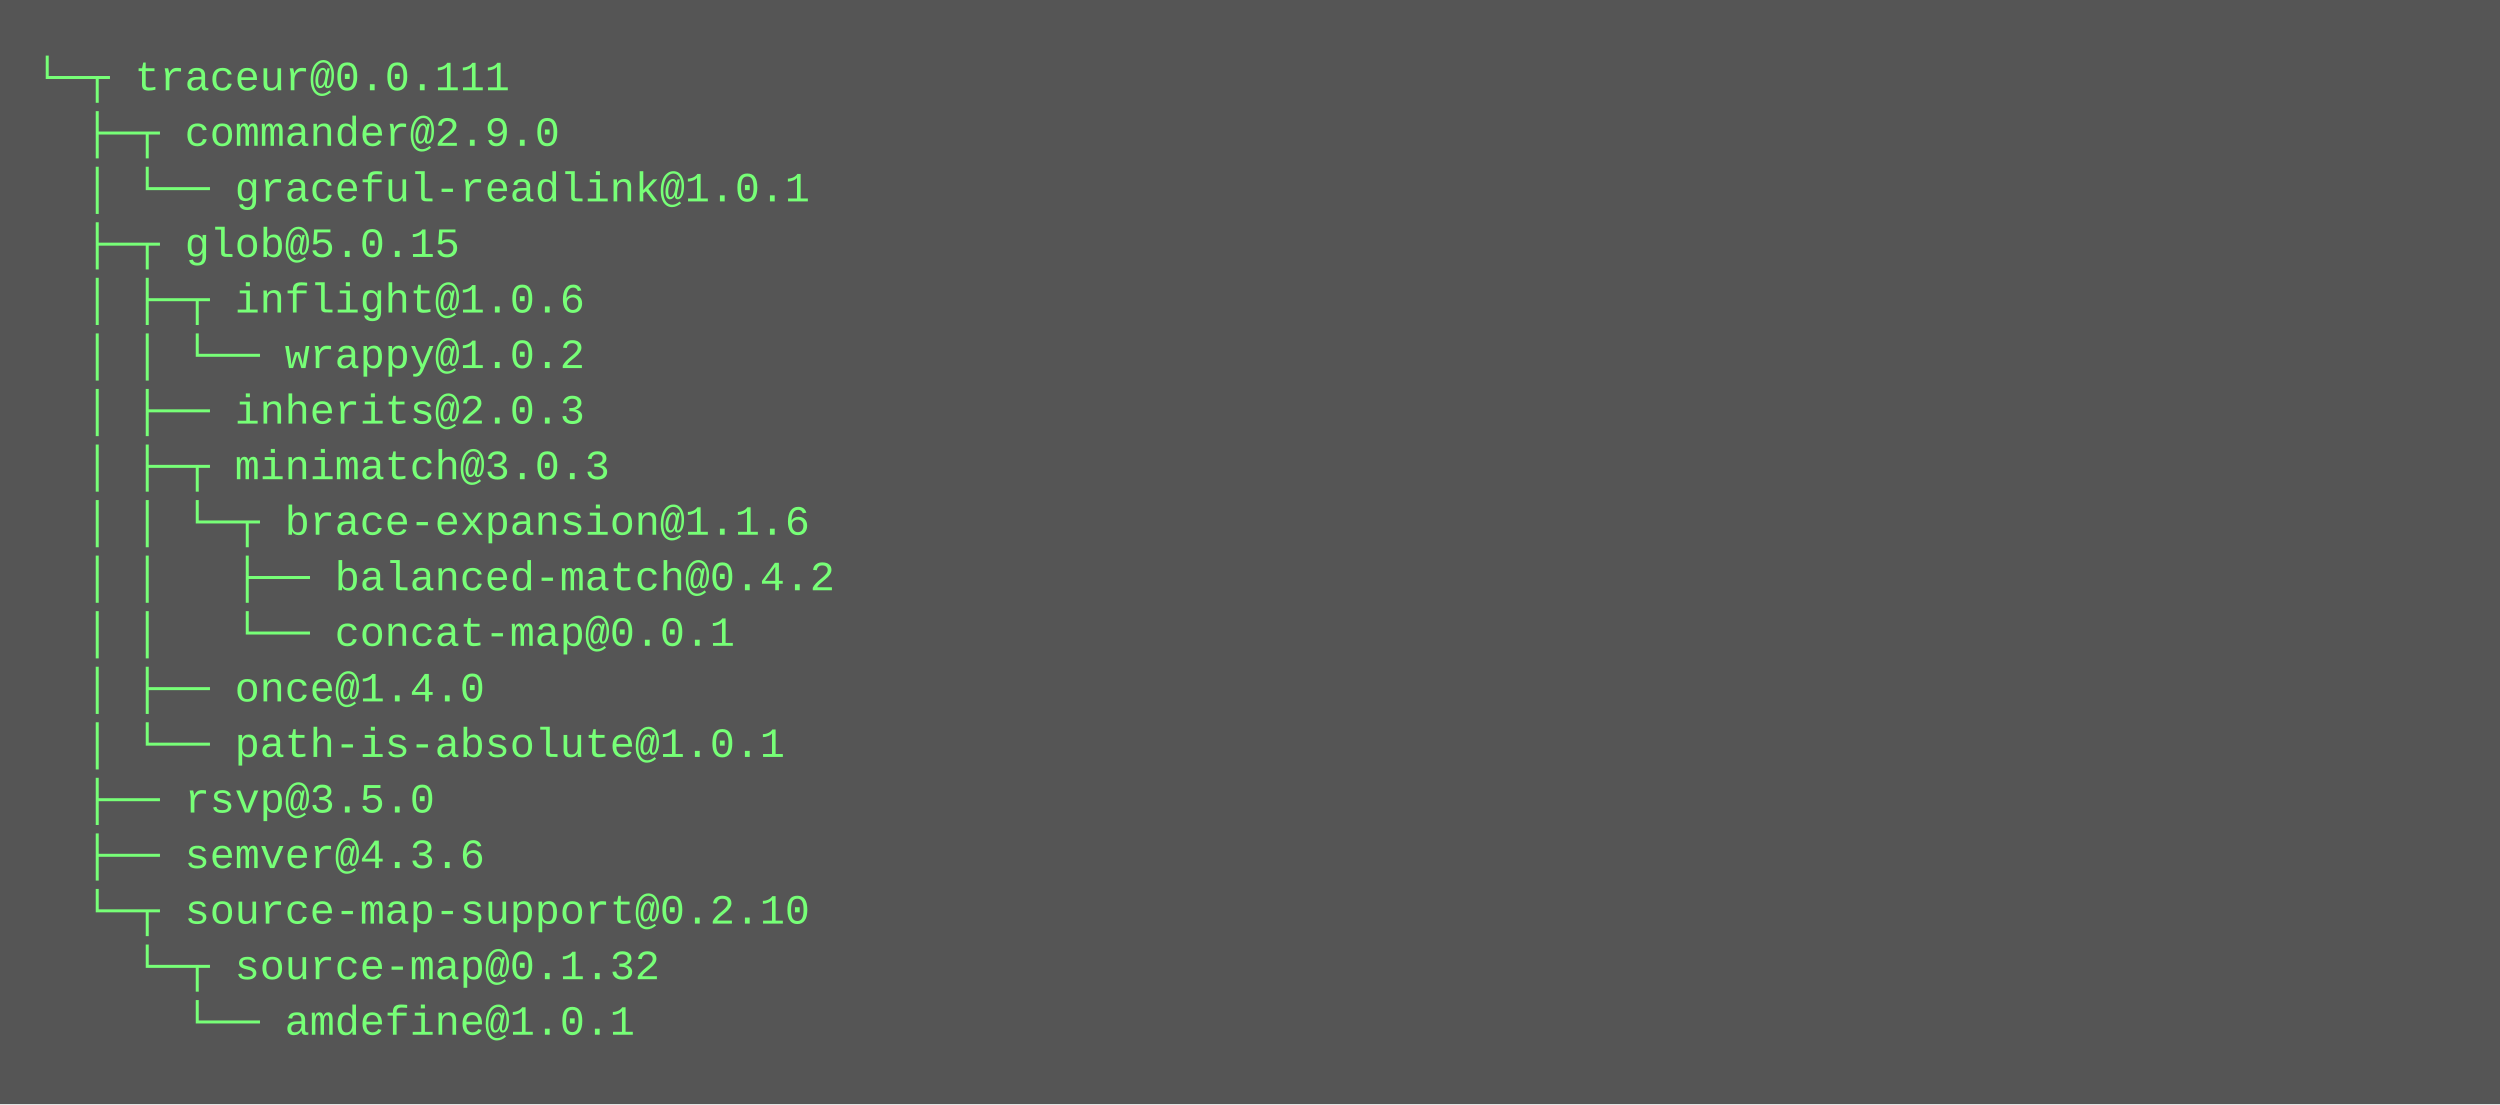
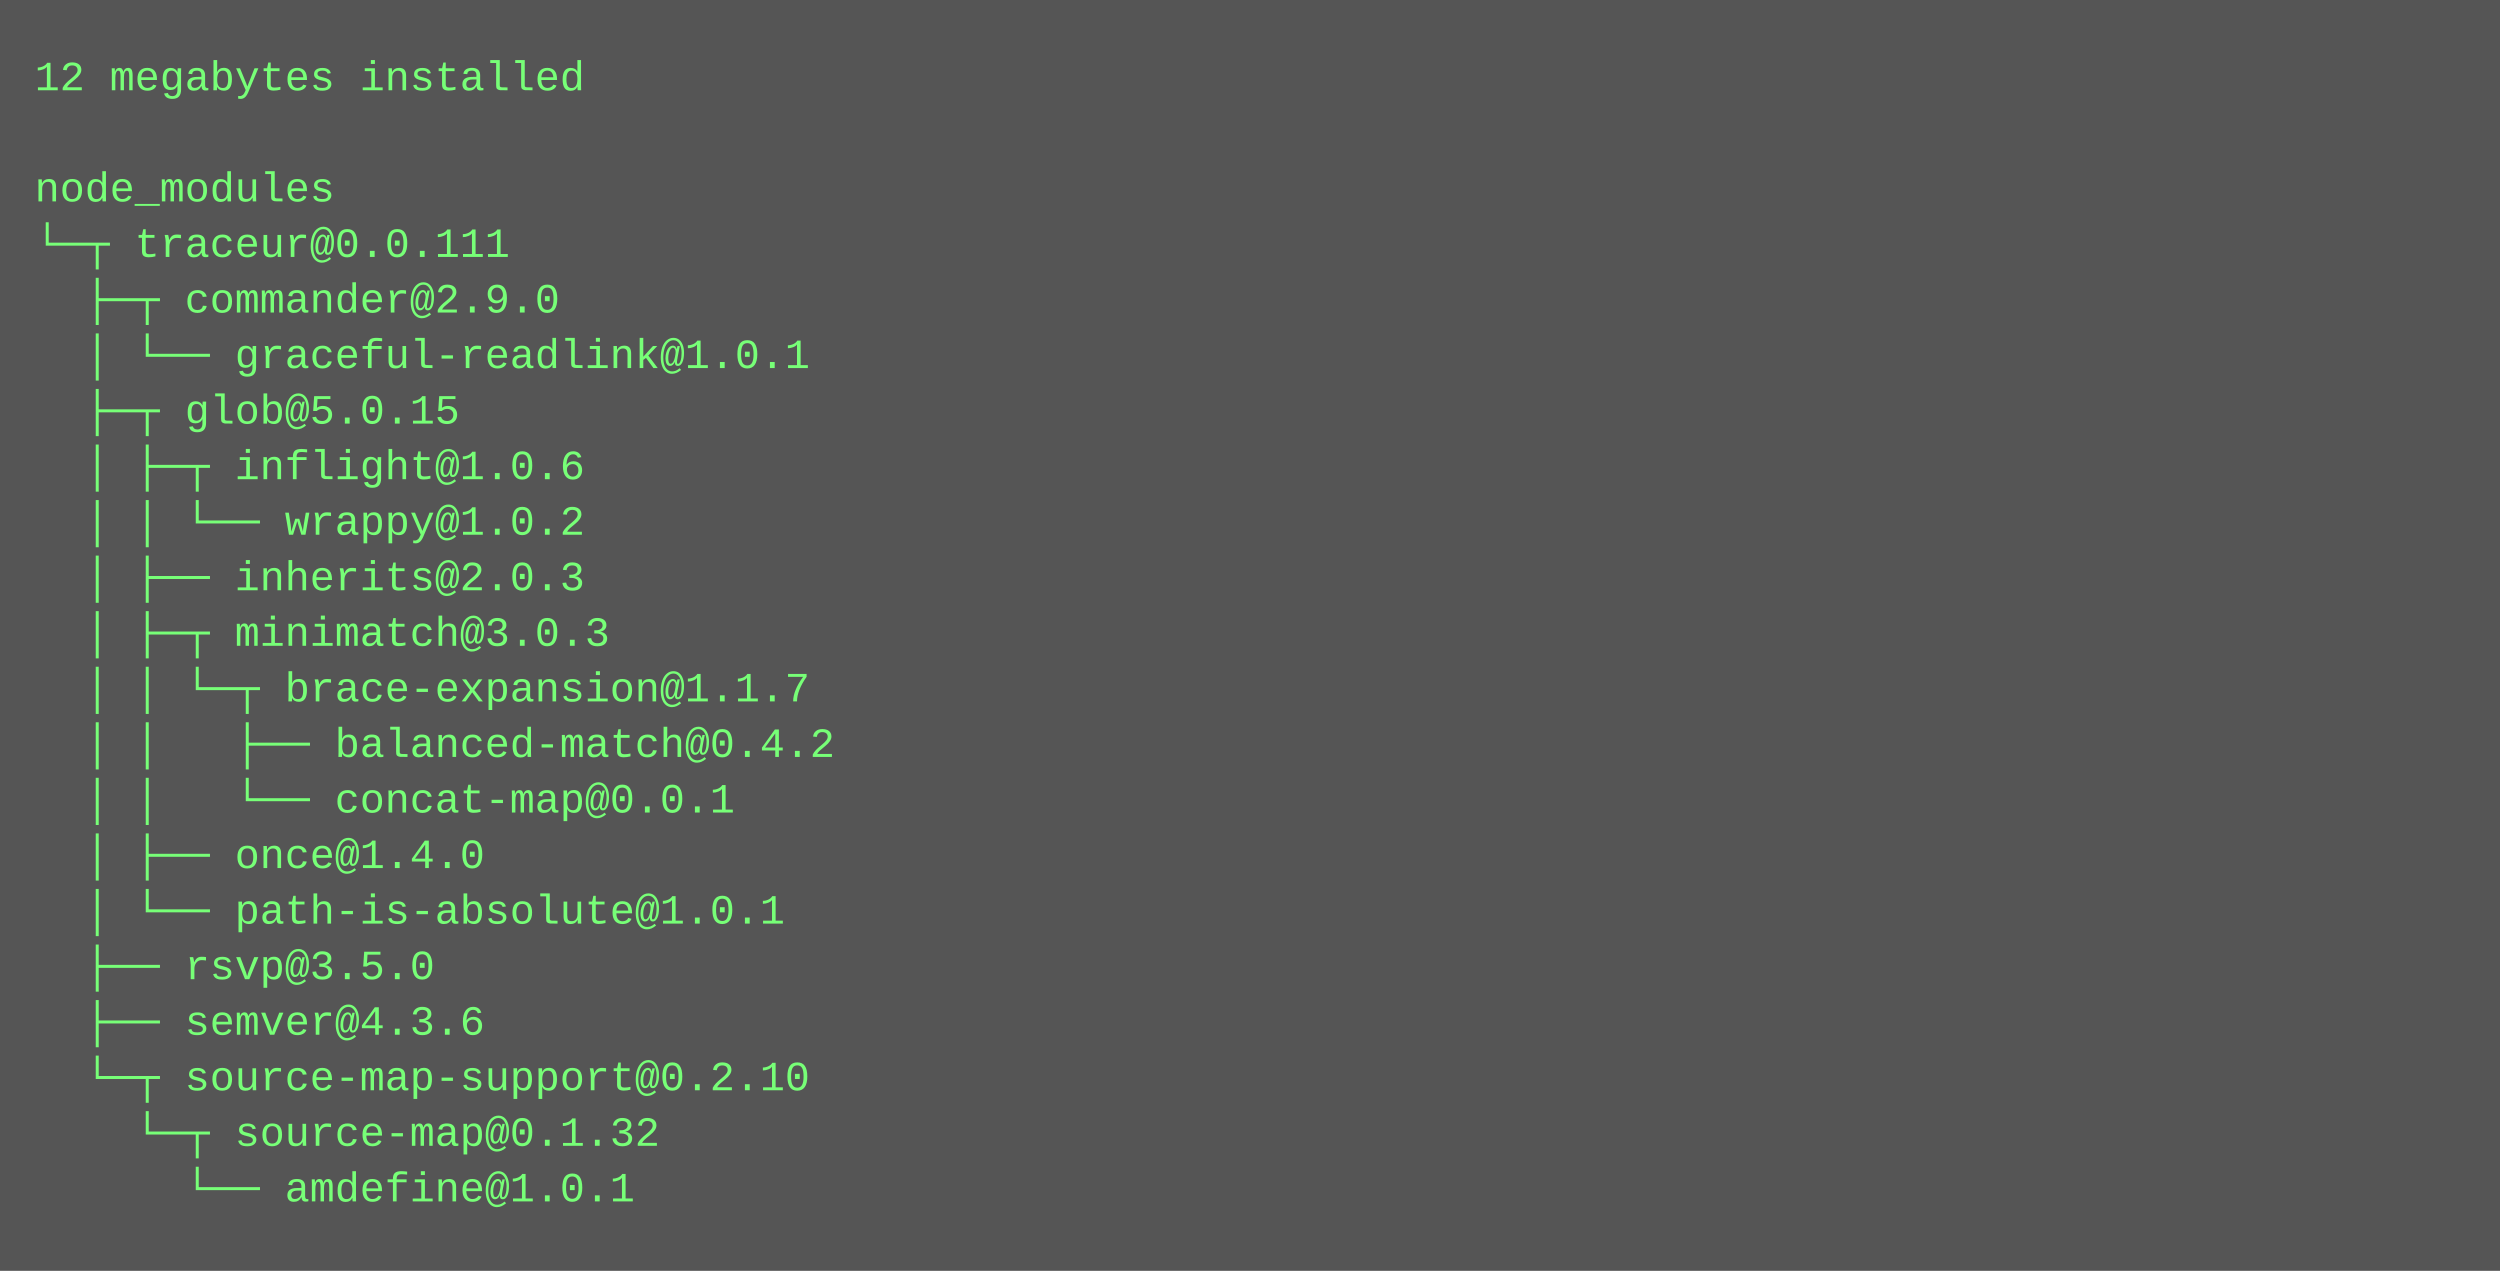
- <svg xmlns="http://www.w3.org/2000/svg" height="318" width="720">
-   <rect height="318" fill="#555" width="720" />
+ <svg xmlns="http://www.w3.org/2000/svg" height="366" width="720">
+   <rect height="366" fill="#555" width="720" />
  <text fill="#7f7" font-family="Courier New" font-size="12" xml:space="preserve">
-     <tspan x="10" y="26">└─┬ traceur@0.0.111 </tspan>
-     <tspan x="10" y="42">  ├─┬ commander@2.9.0 </tspan>
-     <tspan x="10" y="58">  │ └── graceful-readlink@1.0.1 </tspan>
-     <tspan x="10" y="74">  ├─┬ glob@5.0.15 </tspan>
-     <tspan x="10" y="90">  │ ├─┬ inflight@1.0.6 </tspan>
-     <tspan x="10" y="106">  │ │ └── wrappy@1.0.2 </tspan>
-     <tspan x="10" y="122">  │ ├── inherits@2.0.3 </tspan>
-     <tspan x="10" y="138">  │ ├─┬ minimatch@3.0.3 </tspan>
-     <tspan x="10" y="154">  │ │ └─┬ brace-expansion@1.1.6 </tspan>
-     <tspan x="10" y="170">  │ │   ├── balanced-match@0.4.2 </tspan>
-     <tspan x="10" y="186">  │ │   └── concat-map@0.0.1 </tspan>
-     <tspan x="10" y="202">  │ ├── once@1.4.0 </tspan>
-     <tspan x="10" y="218">  │ └── path-is-absolute@1.0.1 </tspan>
-     <tspan x="10" y="234">  ├── rsvp@3.5.0 </tspan>
-     <tspan x="10" y="250">  ├── semver@4.3.6 </tspan>
-     <tspan x="10" y="266">  └─┬ source-map-support@0.2.10 </tspan>
-     <tspan x="10" y="282">    └─┬ source-map@0.1.32 </tspan>
-     <tspan x="10" y="298">      └── amdefine@1.0.1</tspan>
+     <tspan x="10" y="26">12 megabytes installed</tspan>
+     <tspan x="10" y="42" />
+     <tspan x="10" y="58">node_modules</tspan>
+     <tspan x="10" y="74">└─┬ traceur@0.0.111 </tspan>
+     <tspan x="10" y="90">  ├─┬ commander@2.9.0 </tspan>
+     <tspan x="10" y="106">  │ └── graceful-readlink@1.0.1 </tspan>
+     <tspan x="10" y="122">  ├─┬ glob@5.0.15 </tspan>
+     <tspan x="10" y="138">  │ ├─┬ inflight@1.0.6 </tspan>
+     <tspan x="10" y="154">  │ │ └── wrappy@1.0.2 </tspan>
+     <tspan x="10" y="170">  │ ├── inherits@2.0.3 </tspan>
+     <tspan x="10" y="186">  │ ├─┬ minimatch@3.0.3 </tspan>
+     <tspan x="10" y="202">  │ │ └─┬ brace-expansion@1.1.7 </tspan>
+     <tspan x="10" y="218">  │ │   ├── balanced-match@0.4.2 </tspan>
+     <tspan x="10" y="234">  │ │   └── concat-map@0.0.1 </tspan>
+     <tspan x="10" y="250">  │ ├── once@1.4.0 </tspan>
+     <tspan x="10" y="266">  │ └── path-is-absolute@1.0.1 </tspan>
+     <tspan x="10" y="282">  ├── rsvp@3.5.0 </tspan>
+     <tspan x="10" y="298">  ├── semver@4.3.6 </tspan>
+     <tspan x="10" y="314">  └─┬ source-map-support@0.2.10 </tspan>
+     <tspan x="10" y="330">    └─┬ source-map@0.1.32 </tspan>
+     <tspan x="10" y="346">      └── amdefine@1.0.1</tspan>
  </text>
</svg>
